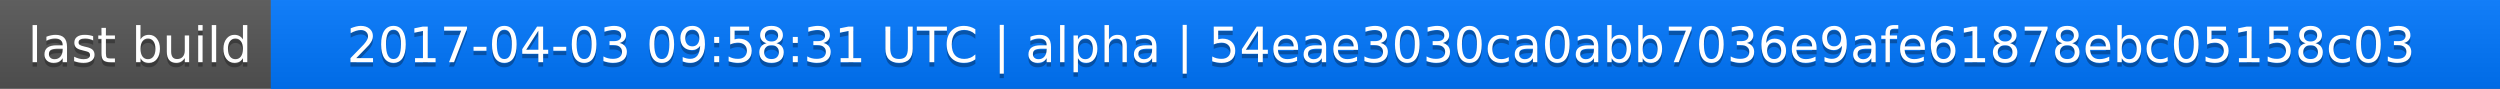
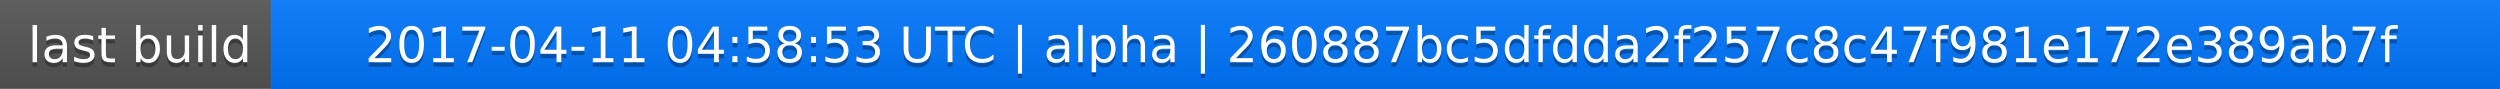
<svg xmlns="http://www.w3.org/2000/svg" width="563" height="20">
  <linearGradient id="a" x2="0" y2="100%">
    <stop offset="0" stop-color="#bbb" stop-opacity=".1" />
    <stop offset="1" stop-opacity=".1" />
  </linearGradient>
  <rect rx="0" width="563" height="20" fill="#555" />
  <rect rx="0" x="61" width="502" height="20" fill="#07f" />
  <path fill="#07f" d="M61 0h4v20h-4z" />
  <rect rx="0" width="563" height="20" fill="url(#a)" />
  <g fill="#fff" text-anchor="middle" font-family="DejaVu Sans,Verdana,Geneva,sans-serif" font-size="11">
    <text x="31.5" y="15" fill="#010101" fill-opacity=".3">last build</text>
    <text x="31.5" y="14">last build</text>
-     <text x="311" y="15" fill="#010101" fill-opacity=".3">2017-04-03 09:58:31 UTC | alpha | 54eae3030ca0abb7036e9afe61878ebc05158c03</text>
-     <text x="311" y="14">2017-04-03 09:58:31 UTC | alpha | 54eae3030ca0abb7036e9afe61878ebc05158c03</text>
+     <text x="311" y="15" fill="#010101" fill-opacity=".3">2017-04-11 04:58:53 UTC | alpha | 260887bc5dfdda2f257c8c47f981e172e389ab7f</text>
+     <text x="311" y="14">2017-04-11 04:58:53 UTC | alpha | 260887bc5dfdda2f257c8c47f981e172e389ab7f</text>
  </g>
</svg>
